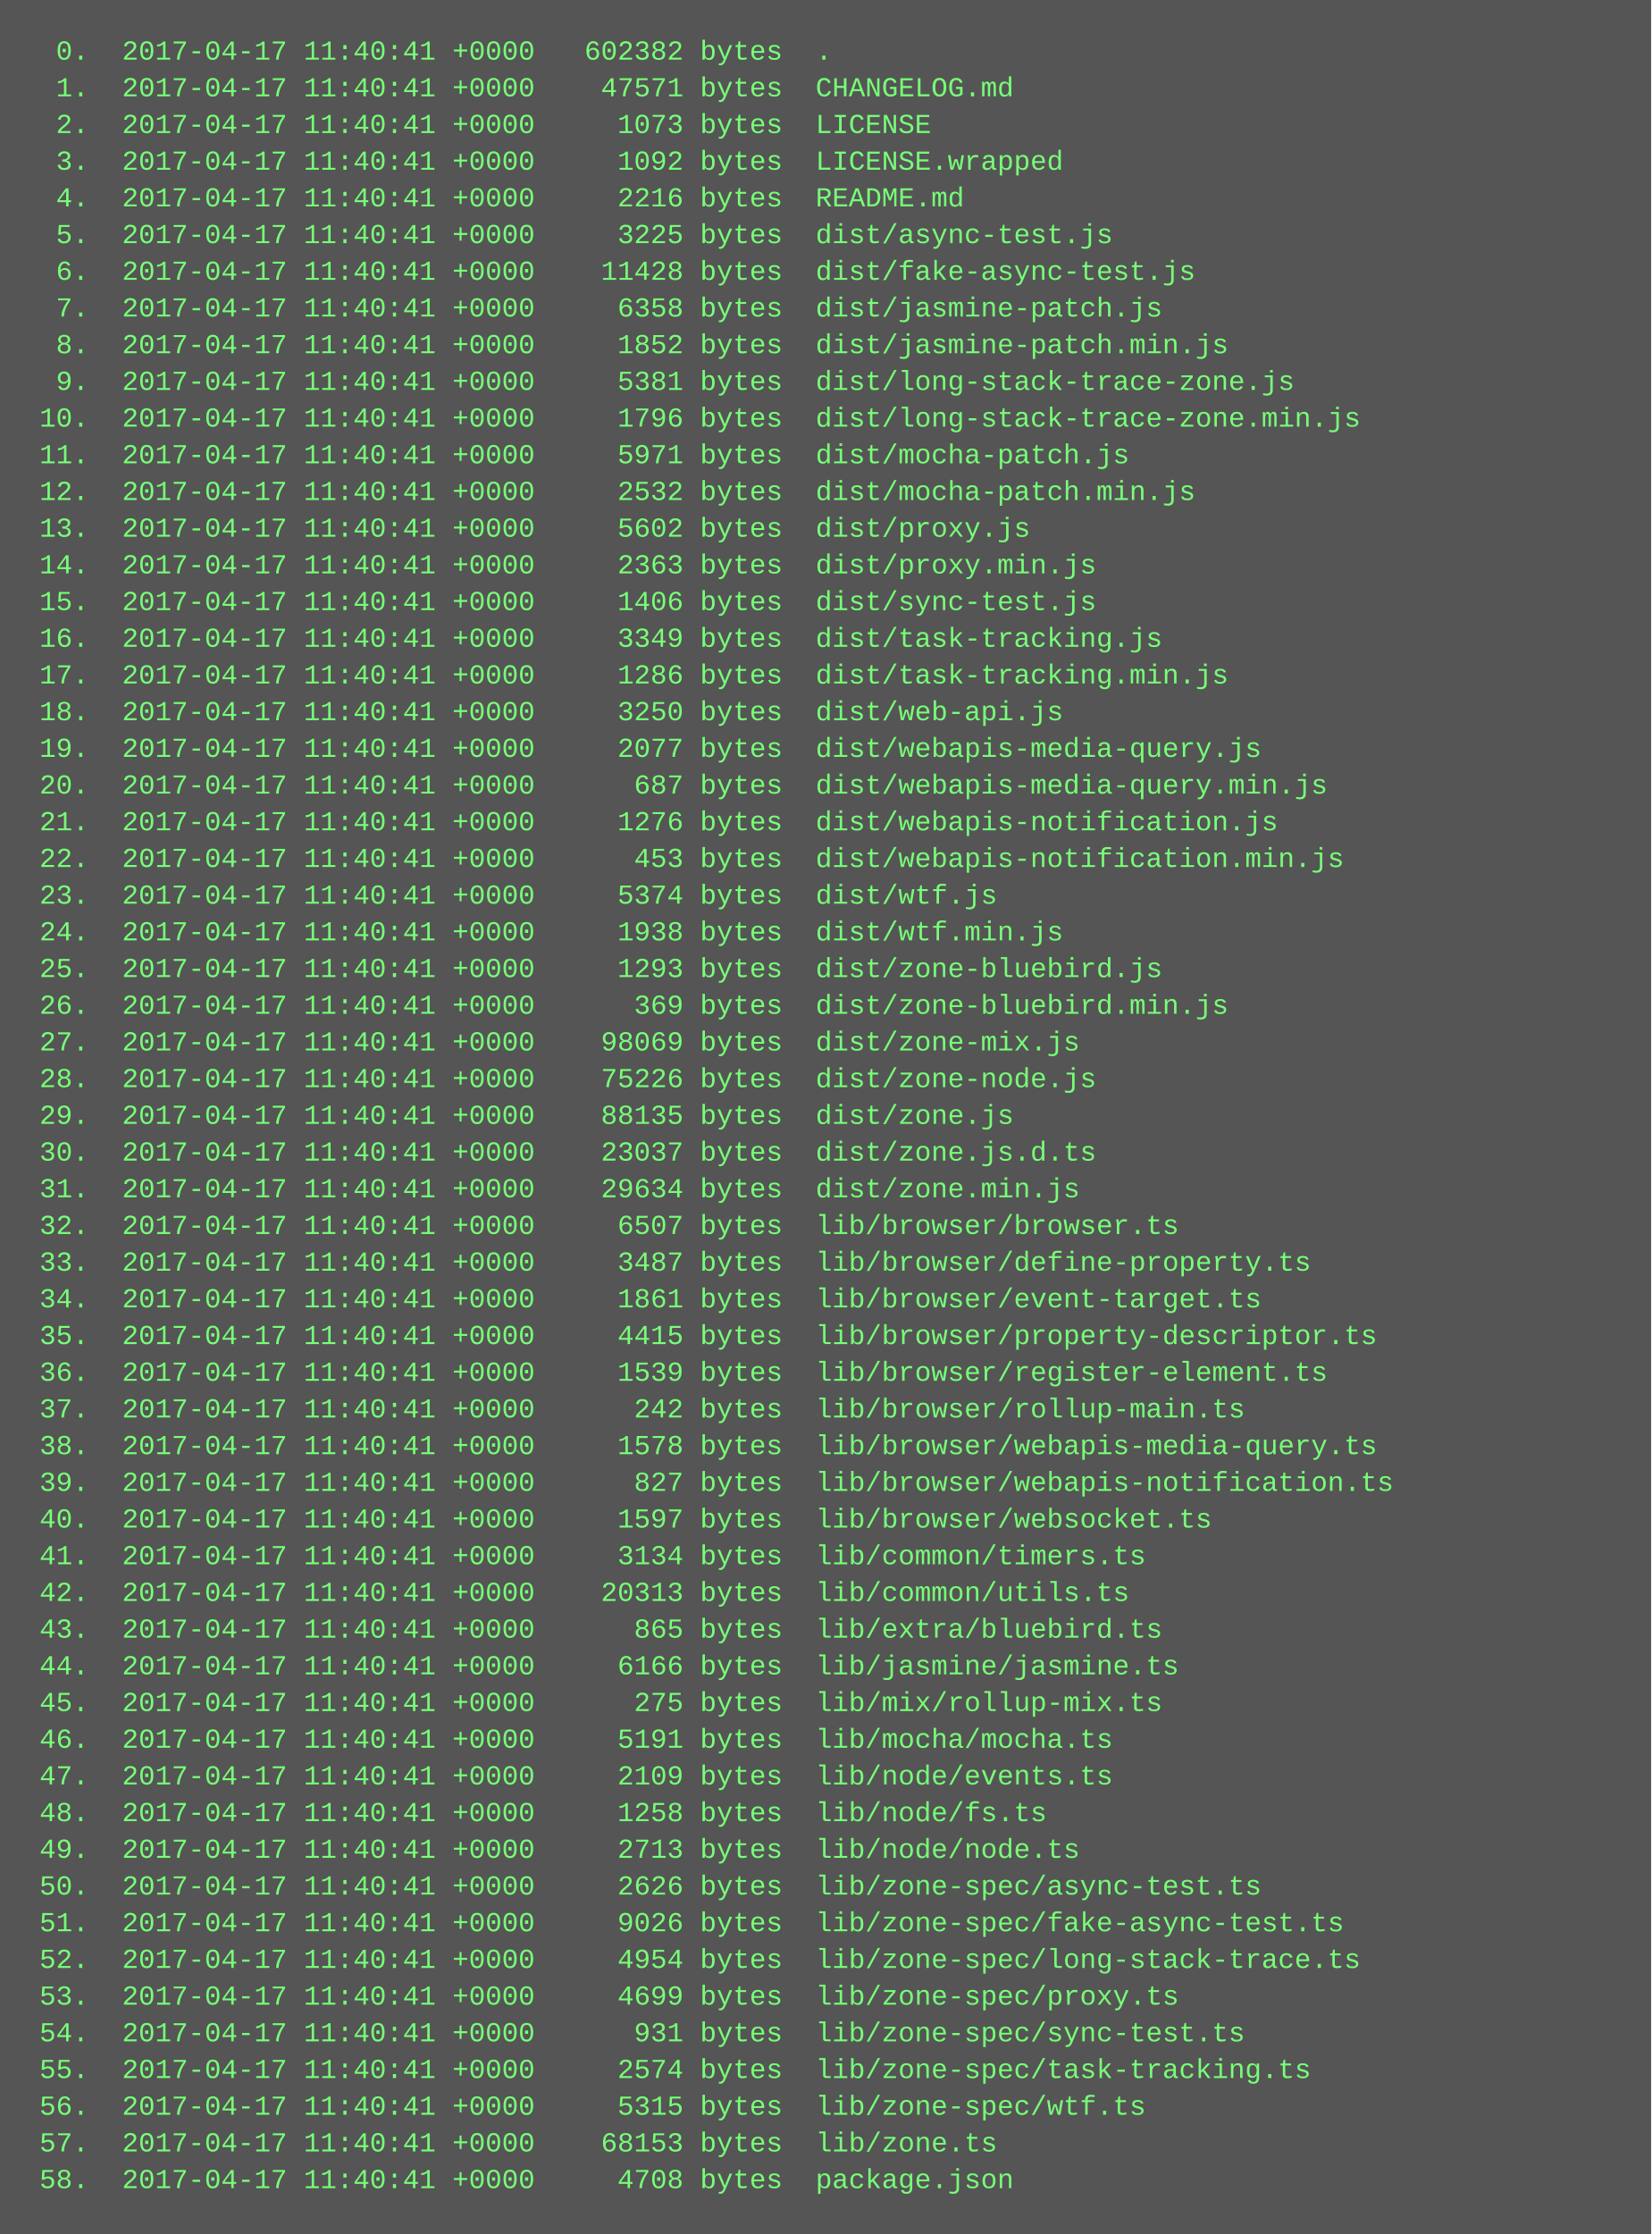
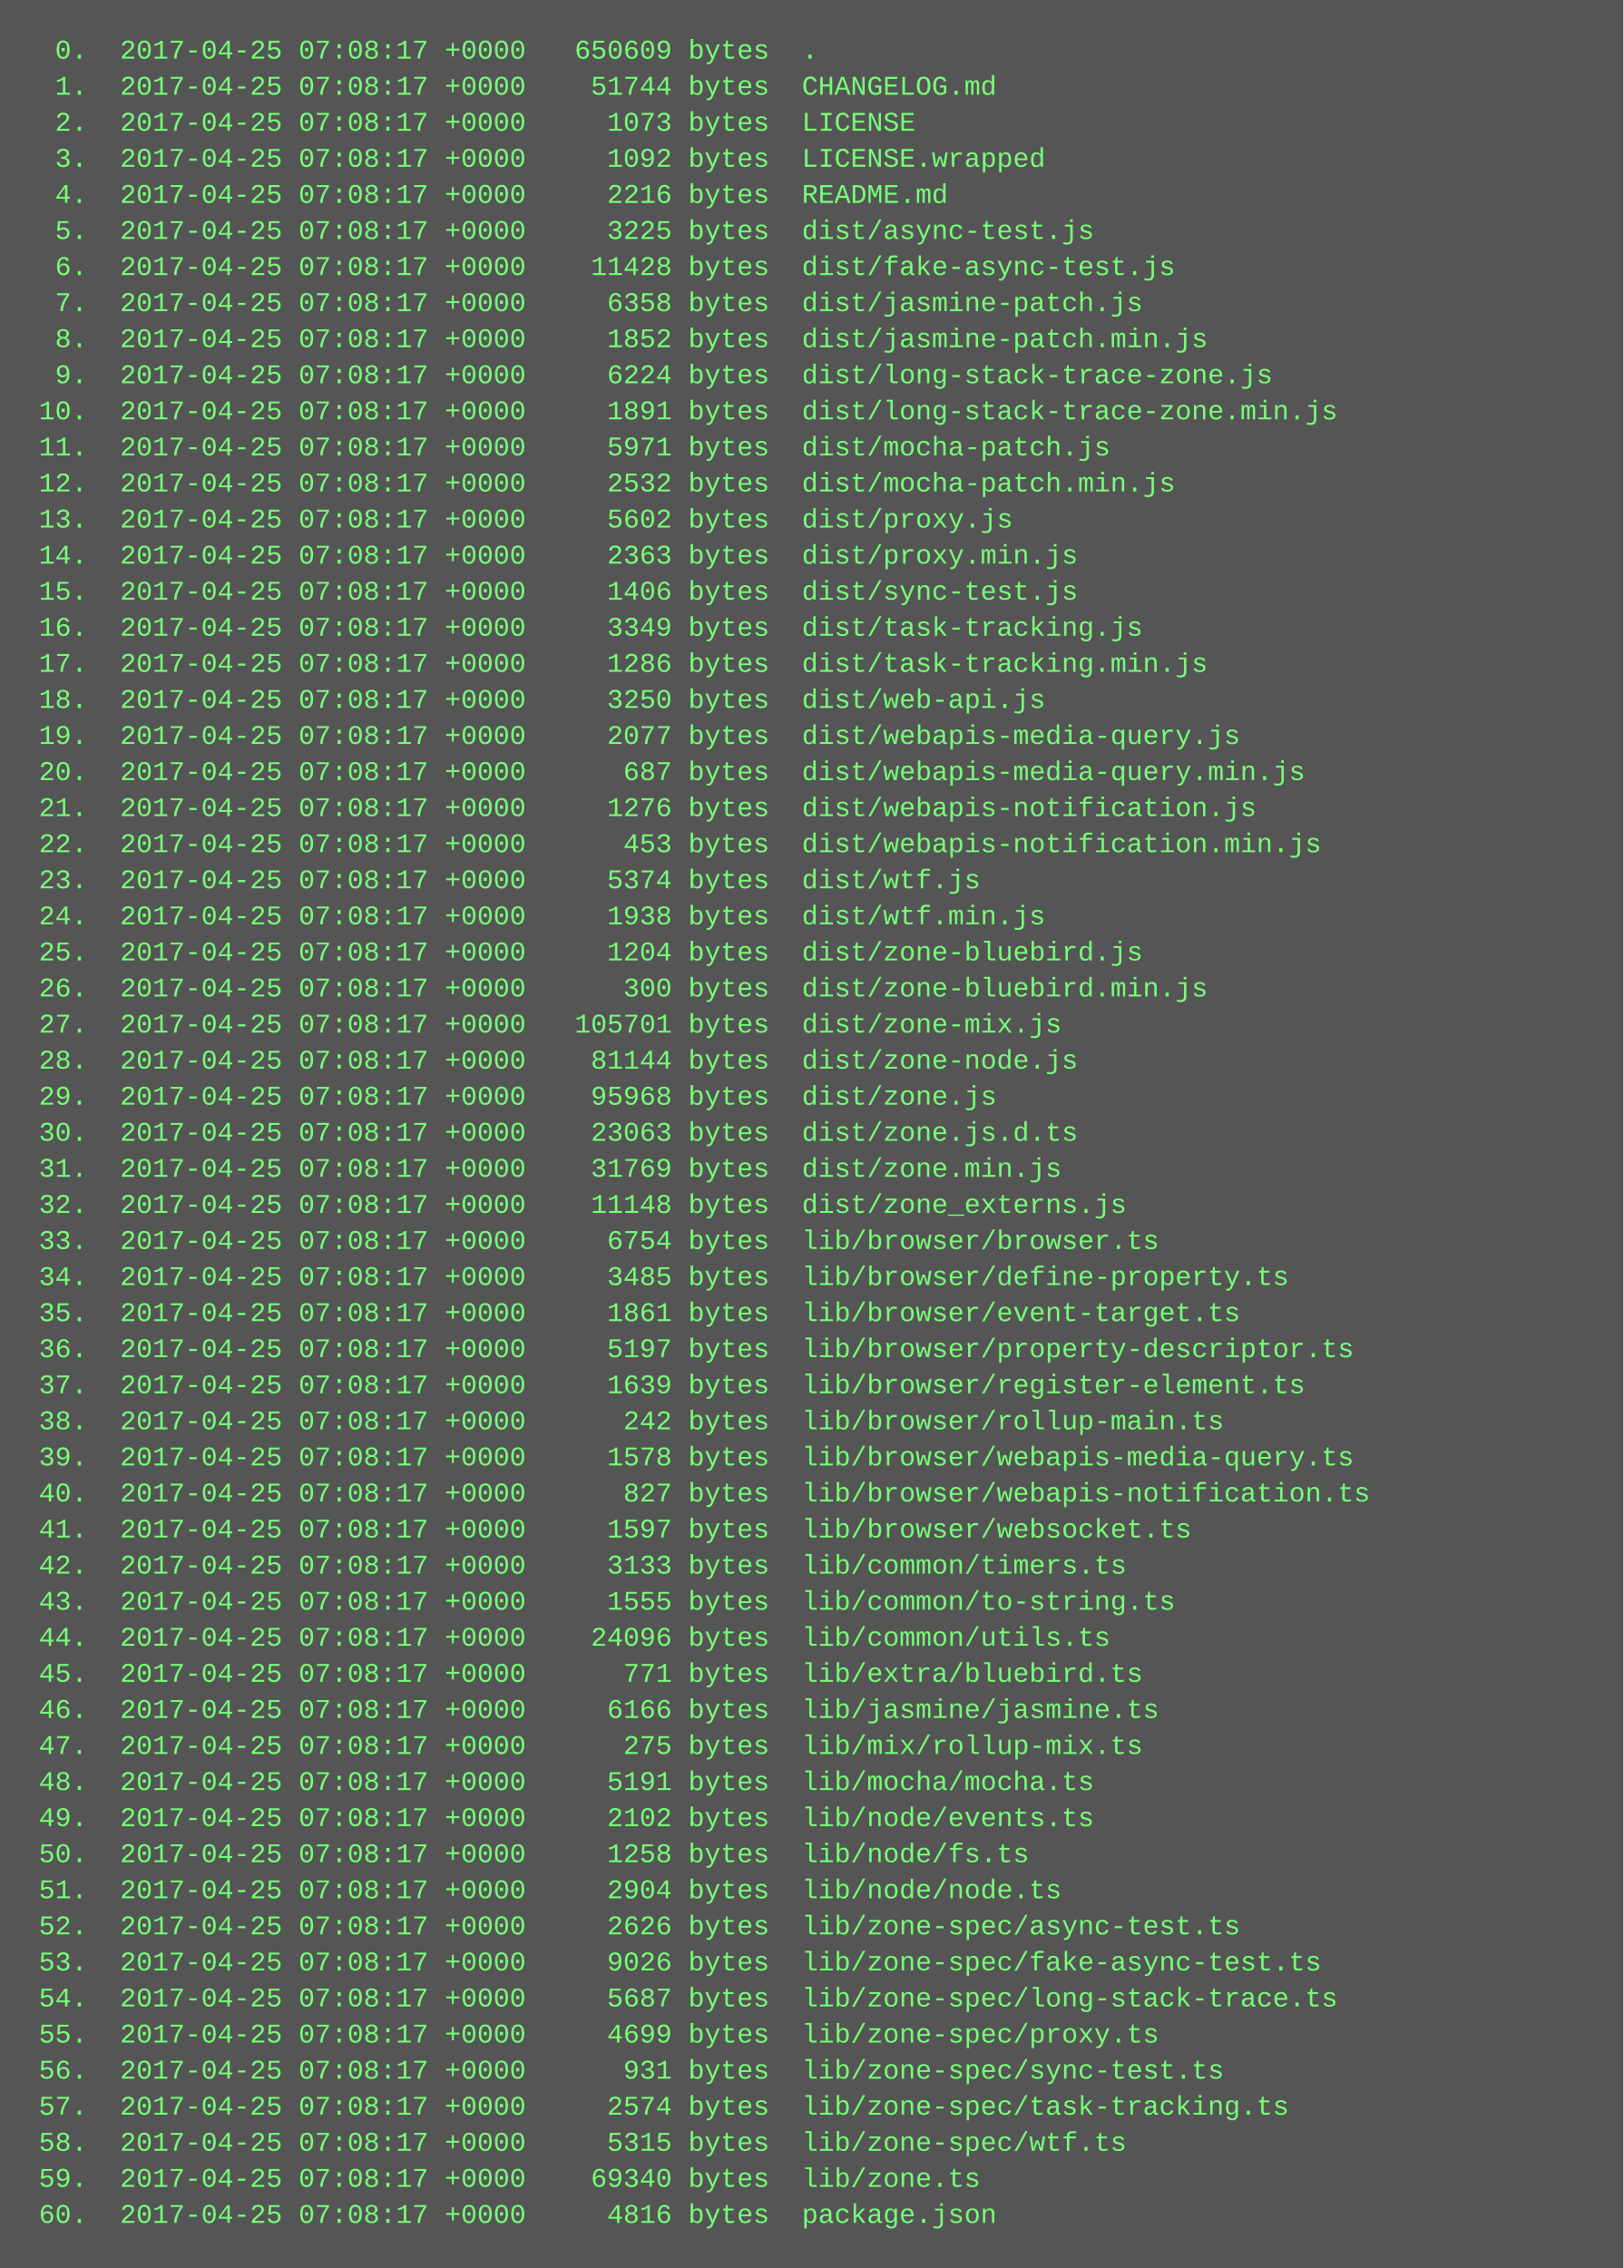
- <svg xmlns="http://www.w3.org/2000/svg" height="974" width="720">
-   <rect height="974" fill="#555" width="720" />
+ <svg xmlns="http://www.w3.org/2000/svg" height="1006" width="720">
+   <rect height="1006" fill="#555" width="720" />
  <text fill="#7f7" font-family="Courier New" font-size="12" xml:space="preserve">
-     <tspan x="10" y="26">  0.  2017-04-17 11:40:41 +0000   602382 bytes  .</tspan>
-     <tspan x="10" y="42">  1.  2017-04-17 11:40:41 +0000    47571 bytes  CHANGELOG.md</tspan>
-     <tspan x="10" y="58">  2.  2017-04-17 11:40:41 +0000     1073 bytes  LICENSE</tspan>
-     <tspan x="10" y="74">  3.  2017-04-17 11:40:41 +0000     1092 bytes  LICENSE.wrapped</tspan>
-     <tspan x="10" y="90">  4.  2017-04-17 11:40:41 +0000     2216 bytes  README.md</tspan>
-     <tspan x="10" y="106">  5.  2017-04-17 11:40:41 +0000     3225 bytes  dist/async-test.js</tspan>
-     <tspan x="10" y="122">  6.  2017-04-17 11:40:41 +0000    11428 bytes  dist/fake-async-test.js</tspan>
-     <tspan x="10" y="138">  7.  2017-04-17 11:40:41 +0000     6358 bytes  dist/jasmine-patch.js</tspan>
-     <tspan x="10" y="154">  8.  2017-04-17 11:40:41 +0000     1852 bytes  dist/jasmine-patch.min.js</tspan>
-     <tspan x="10" y="170">  9.  2017-04-17 11:40:41 +0000     5381 bytes  dist/long-stack-trace-zone.js</tspan>
-     <tspan x="10" y="186"> 10.  2017-04-17 11:40:41 +0000     1796 bytes  dist/long-stack-trace-zone.min.js</tspan>
-     <tspan x="10" y="202"> 11.  2017-04-17 11:40:41 +0000     5971 bytes  dist/mocha-patch.js</tspan>
-     <tspan x="10" y="218"> 12.  2017-04-17 11:40:41 +0000     2532 bytes  dist/mocha-patch.min.js</tspan>
-     <tspan x="10" y="234"> 13.  2017-04-17 11:40:41 +0000     5602 bytes  dist/proxy.js</tspan>
-     <tspan x="10" y="250"> 14.  2017-04-17 11:40:41 +0000     2363 bytes  dist/proxy.min.js</tspan>
-     <tspan x="10" y="266"> 15.  2017-04-17 11:40:41 +0000     1406 bytes  dist/sync-test.js</tspan>
-     <tspan x="10" y="282"> 16.  2017-04-17 11:40:41 +0000     3349 bytes  dist/task-tracking.js</tspan>
-     <tspan x="10" y="298"> 17.  2017-04-17 11:40:41 +0000     1286 bytes  dist/task-tracking.min.js</tspan>
-     <tspan x="10" y="314"> 18.  2017-04-17 11:40:41 +0000     3250 bytes  dist/web-api.js</tspan>
-     <tspan x="10" y="330"> 19.  2017-04-17 11:40:41 +0000     2077 bytes  dist/webapis-media-query.js</tspan>
-     <tspan x="10" y="346"> 20.  2017-04-17 11:40:41 +0000      687 bytes  dist/webapis-media-query.min.js</tspan>
-     <tspan x="10" y="362"> 21.  2017-04-17 11:40:41 +0000     1276 bytes  dist/webapis-notification.js</tspan>
-     <tspan x="10" y="378"> 22.  2017-04-17 11:40:41 +0000      453 bytes  dist/webapis-notification.min.js</tspan>
-     <tspan x="10" y="394"> 23.  2017-04-17 11:40:41 +0000     5374 bytes  dist/wtf.js</tspan>
-     <tspan x="10" y="410"> 24.  2017-04-17 11:40:41 +0000     1938 bytes  dist/wtf.min.js</tspan>
-     <tspan x="10" y="426"> 25.  2017-04-17 11:40:41 +0000     1293 bytes  dist/zone-bluebird.js</tspan>
-     <tspan x="10" y="442"> 26.  2017-04-17 11:40:41 +0000      369 bytes  dist/zone-bluebird.min.js</tspan>
-     <tspan x="10" y="458"> 27.  2017-04-17 11:40:41 +0000    98069 bytes  dist/zone-mix.js</tspan>
-     <tspan x="10" y="474"> 28.  2017-04-17 11:40:41 +0000    75226 bytes  dist/zone-node.js</tspan>
-     <tspan x="10" y="490"> 29.  2017-04-17 11:40:41 +0000    88135 bytes  dist/zone.js</tspan>
-     <tspan x="10" y="506"> 30.  2017-04-17 11:40:41 +0000    23037 bytes  dist/zone.js.d.ts</tspan>
-     <tspan x="10" y="522"> 31.  2017-04-17 11:40:41 +0000    29634 bytes  dist/zone.min.js</tspan>
-     <tspan x="10" y="538"> 32.  2017-04-17 11:40:41 +0000     6507 bytes  lib/browser/browser.ts</tspan>
-     <tspan x="10" y="554"> 33.  2017-04-17 11:40:41 +0000     3487 bytes  lib/browser/define-property.ts</tspan>
-     <tspan x="10" y="570"> 34.  2017-04-17 11:40:41 +0000     1861 bytes  lib/browser/event-target.ts</tspan>
-     <tspan x="10" y="586"> 35.  2017-04-17 11:40:41 +0000     4415 bytes  lib/browser/property-descriptor.ts</tspan>
-     <tspan x="10" y="602"> 36.  2017-04-17 11:40:41 +0000     1539 bytes  lib/browser/register-element.ts</tspan>
-     <tspan x="10" y="618"> 37.  2017-04-17 11:40:41 +0000      242 bytes  lib/browser/rollup-main.ts</tspan>
-     <tspan x="10" y="634"> 38.  2017-04-17 11:40:41 +0000     1578 bytes  lib/browser/webapis-media-query.ts</tspan>
-     <tspan x="10" y="650"> 39.  2017-04-17 11:40:41 +0000      827 bytes  lib/browser/webapis-notification.ts</tspan>
-     <tspan x="10" y="666"> 40.  2017-04-17 11:40:41 +0000     1597 bytes  lib/browser/websocket.ts</tspan>
-     <tspan x="10" y="682"> 41.  2017-04-17 11:40:41 +0000     3134 bytes  lib/common/timers.ts</tspan>
-     <tspan x="10" y="698"> 42.  2017-04-17 11:40:41 +0000    20313 bytes  lib/common/utils.ts</tspan>
-     <tspan x="10" y="714"> 43.  2017-04-17 11:40:41 +0000      865 bytes  lib/extra/bluebird.ts</tspan>
-     <tspan x="10" y="730"> 44.  2017-04-17 11:40:41 +0000     6166 bytes  lib/jasmine/jasmine.ts</tspan>
-     <tspan x="10" y="746"> 45.  2017-04-17 11:40:41 +0000      275 bytes  lib/mix/rollup-mix.ts</tspan>
-     <tspan x="10" y="762"> 46.  2017-04-17 11:40:41 +0000     5191 bytes  lib/mocha/mocha.ts</tspan>
-     <tspan x="10" y="778"> 47.  2017-04-17 11:40:41 +0000     2109 bytes  lib/node/events.ts</tspan>
-     <tspan x="10" y="794"> 48.  2017-04-17 11:40:41 +0000     1258 bytes  lib/node/fs.ts</tspan>
-     <tspan x="10" y="810"> 49.  2017-04-17 11:40:41 +0000     2713 bytes  lib/node/node.ts</tspan>
-     <tspan x="10" y="826"> 50.  2017-04-17 11:40:41 +0000     2626 bytes  lib/zone-spec/async-test.ts</tspan>
-     <tspan x="10" y="842"> 51.  2017-04-17 11:40:41 +0000     9026 bytes  lib/zone-spec/fake-async-test.ts</tspan>
-     <tspan x="10" y="858"> 52.  2017-04-17 11:40:41 +0000     4954 bytes  lib/zone-spec/long-stack-trace.ts</tspan>
-     <tspan x="10" y="874"> 53.  2017-04-17 11:40:41 +0000     4699 bytes  lib/zone-spec/proxy.ts</tspan>
-     <tspan x="10" y="890"> 54.  2017-04-17 11:40:41 +0000      931 bytes  lib/zone-spec/sync-test.ts</tspan>
-     <tspan x="10" y="906"> 55.  2017-04-17 11:40:41 +0000     2574 bytes  lib/zone-spec/task-tracking.ts</tspan>
-     <tspan x="10" y="922"> 56.  2017-04-17 11:40:41 +0000     5315 bytes  lib/zone-spec/wtf.ts</tspan>
-     <tspan x="10" y="938"> 57.  2017-04-17 11:40:41 +0000    68153 bytes  lib/zone.ts</tspan>
-     <tspan x="10" y="954"> 58.  2017-04-17 11:40:41 +0000     4708 bytes  package.json</tspan>
+     <tspan x="10" y="26">  0.  2017-04-25 07:08:17 +0000   650609 bytes  .</tspan>
+     <tspan x="10" y="42">  1.  2017-04-25 07:08:17 +0000    51744 bytes  CHANGELOG.md</tspan>
+     <tspan x="10" y="58">  2.  2017-04-25 07:08:17 +0000     1073 bytes  LICENSE</tspan>
+     <tspan x="10" y="74">  3.  2017-04-25 07:08:17 +0000     1092 bytes  LICENSE.wrapped</tspan>
+     <tspan x="10" y="90">  4.  2017-04-25 07:08:17 +0000     2216 bytes  README.md</tspan>
+     <tspan x="10" y="106">  5.  2017-04-25 07:08:17 +0000     3225 bytes  dist/async-test.js</tspan>
+     <tspan x="10" y="122">  6.  2017-04-25 07:08:17 +0000    11428 bytes  dist/fake-async-test.js</tspan>
+     <tspan x="10" y="138">  7.  2017-04-25 07:08:17 +0000     6358 bytes  dist/jasmine-patch.js</tspan>
+     <tspan x="10" y="154">  8.  2017-04-25 07:08:17 +0000     1852 bytes  dist/jasmine-patch.min.js</tspan>
+     <tspan x="10" y="170">  9.  2017-04-25 07:08:17 +0000     6224 bytes  dist/long-stack-trace-zone.js</tspan>
+     <tspan x="10" y="186"> 10.  2017-04-25 07:08:17 +0000     1891 bytes  dist/long-stack-trace-zone.min.js</tspan>
+     <tspan x="10" y="202"> 11.  2017-04-25 07:08:17 +0000     5971 bytes  dist/mocha-patch.js</tspan>
+     <tspan x="10" y="218"> 12.  2017-04-25 07:08:17 +0000     2532 bytes  dist/mocha-patch.min.js</tspan>
+     <tspan x="10" y="234"> 13.  2017-04-25 07:08:17 +0000     5602 bytes  dist/proxy.js</tspan>
+     <tspan x="10" y="250"> 14.  2017-04-25 07:08:17 +0000     2363 bytes  dist/proxy.min.js</tspan>
+     <tspan x="10" y="266"> 15.  2017-04-25 07:08:17 +0000     1406 bytes  dist/sync-test.js</tspan>
+     <tspan x="10" y="282"> 16.  2017-04-25 07:08:17 +0000     3349 bytes  dist/task-tracking.js</tspan>
+     <tspan x="10" y="298"> 17.  2017-04-25 07:08:17 +0000     1286 bytes  dist/task-tracking.min.js</tspan>
+     <tspan x="10" y="314"> 18.  2017-04-25 07:08:17 +0000     3250 bytes  dist/web-api.js</tspan>
+     <tspan x="10" y="330"> 19.  2017-04-25 07:08:17 +0000     2077 bytes  dist/webapis-media-query.js</tspan>
+     <tspan x="10" y="346"> 20.  2017-04-25 07:08:17 +0000      687 bytes  dist/webapis-media-query.min.js</tspan>
+     <tspan x="10" y="362"> 21.  2017-04-25 07:08:17 +0000     1276 bytes  dist/webapis-notification.js</tspan>
+     <tspan x="10" y="378"> 22.  2017-04-25 07:08:17 +0000      453 bytes  dist/webapis-notification.min.js</tspan>
+     <tspan x="10" y="394"> 23.  2017-04-25 07:08:17 +0000     5374 bytes  dist/wtf.js</tspan>
+     <tspan x="10" y="410"> 24.  2017-04-25 07:08:17 +0000     1938 bytes  dist/wtf.min.js</tspan>
+     <tspan x="10" y="426"> 25.  2017-04-25 07:08:17 +0000     1204 bytes  dist/zone-bluebird.js</tspan>
+     <tspan x="10" y="442"> 26.  2017-04-25 07:08:17 +0000      300 bytes  dist/zone-bluebird.min.js</tspan>
+     <tspan x="10" y="458"> 27.  2017-04-25 07:08:17 +0000   105701 bytes  dist/zone-mix.js</tspan>
+     <tspan x="10" y="474"> 28.  2017-04-25 07:08:17 +0000    81144 bytes  dist/zone-node.js</tspan>
+     <tspan x="10" y="490"> 29.  2017-04-25 07:08:17 +0000    95968 bytes  dist/zone.js</tspan>
+     <tspan x="10" y="506"> 30.  2017-04-25 07:08:17 +0000    23063 bytes  dist/zone.js.d.ts</tspan>
+     <tspan x="10" y="522"> 31.  2017-04-25 07:08:17 +0000    31769 bytes  dist/zone.min.js</tspan>
+     <tspan x="10" y="538"> 32.  2017-04-25 07:08:17 +0000    11148 bytes  dist/zone_externs.js</tspan>
+     <tspan x="10" y="554"> 33.  2017-04-25 07:08:17 +0000     6754 bytes  lib/browser/browser.ts</tspan>
+     <tspan x="10" y="570"> 34.  2017-04-25 07:08:17 +0000     3485 bytes  lib/browser/define-property.ts</tspan>
+     <tspan x="10" y="586"> 35.  2017-04-25 07:08:17 +0000     1861 bytes  lib/browser/event-target.ts</tspan>
+     <tspan x="10" y="602"> 36.  2017-04-25 07:08:17 +0000     5197 bytes  lib/browser/property-descriptor.ts</tspan>
+     <tspan x="10" y="618"> 37.  2017-04-25 07:08:17 +0000     1639 bytes  lib/browser/register-element.ts</tspan>
+     <tspan x="10" y="634"> 38.  2017-04-25 07:08:17 +0000      242 bytes  lib/browser/rollup-main.ts</tspan>
+     <tspan x="10" y="650"> 39.  2017-04-25 07:08:17 +0000     1578 bytes  lib/browser/webapis-media-query.ts</tspan>
+     <tspan x="10" y="666"> 40.  2017-04-25 07:08:17 +0000      827 bytes  lib/browser/webapis-notification.ts</tspan>
+     <tspan x="10" y="682"> 41.  2017-04-25 07:08:17 +0000     1597 bytes  lib/browser/websocket.ts</tspan>
+     <tspan x="10" y="698"> 42.  2017-04-25 07:08:17 +0000     3133 bytes  lib/common/timers.ts</tspan>
+     <tspan x="10" y="714"> 43.  2017-04-25 07:08:17 +0000     1555 bytes  lib/common/to-string.ts</tspan>
+     <tspan x="10" y="730"> 44.  2017-04-25 07:08:17 +0000    24096 bytes  lib/common/utils.ts</tspan>
+     <tspan x="10" y="746"> 45.  2017-04-25 07:08:17 +0000      771 bytes  lib/extra/bluebird.ts</tspan>
+     <tspan x="10" y="762"> 46.  2017-04-25 07:08:17 +0000     6166 bytes  lib/jasmine/jasmine.ts</tspan>
+     <tspan x="10" y="778"> 47.  2017-04-25 07:08:17 +0000      275 bytes  lib/mix/rollup-mix.ts</tspan>
+     <tspan x="10" y="794"> 48.  2017-04-25 07:08:17 +0000     5191 bytes  lib/mocha/mocha.ts</tspan>
+     <tspan x="10" y="810"> 49.  2017-04-25 07:08:17 +0000     2102 bytes  lib/node/events.ts</tspan>
+     <tspan x="10" y="826"> 50.  2017-04-25 07:08:17 +0000     1258 bytes  lib/node/fs.ts</tspan>
+     <tspan x="10" y="842"> 51.  2017-04-25 07:08:17 +0000     2904 bytes  lib/node/node.ts</tspan>
+     <tspan x="10" y="858"> 52.  2017-04-25 07:08:17 +0000     2626 bytes  lib/zone-spec/async-test.ts</tspan>
+     <tspan x="10" y="874"> 53.  2017-04-25 07:08:17 +0000     9026 bytes  lib/zone-spec/fake-async-test.ts</tspan>
+     <tspan x="10" y="890"> 54.  2017-04-25 07:08:17 +0000     5687 bytes  lib/zone-spec/long-stack-trace.ts</tspan>
+     <tspan x="10" y="906"> 55.  2017-04-25 07:08:17 +0000     4699 bytes  lib/zone-spec/proxy.ts</tspan>
+     <tspan x="10" y="922"> 56.  2017-04-25 07:08:17 +0000      931 bytes  lib/zone-spec/sync-test.ts</tspan>
+     <tspan x="10" y="938"> 57.  2017-04-25 07:08:17 +0000     2574 bytes  lib/zone-spec/task-tracking.ts</tspan>
+     <tspan x="10" y="954"> 58.  2017-04-25 07:08:17 +0000     5315 bytes  lib/zone-spec/wtf.ts</tspan>
+     <tspan x="10" y="970"> 59.  2017-04-25 07:08:17 +0000    69340 bytes  lib/zone.ts</tspan>
+     <tspan x="10" y="986"> 60.  2017-04-25 07:08:17 +0000     4816 bytes  package.json</tspan>
  </text>
</svg>
